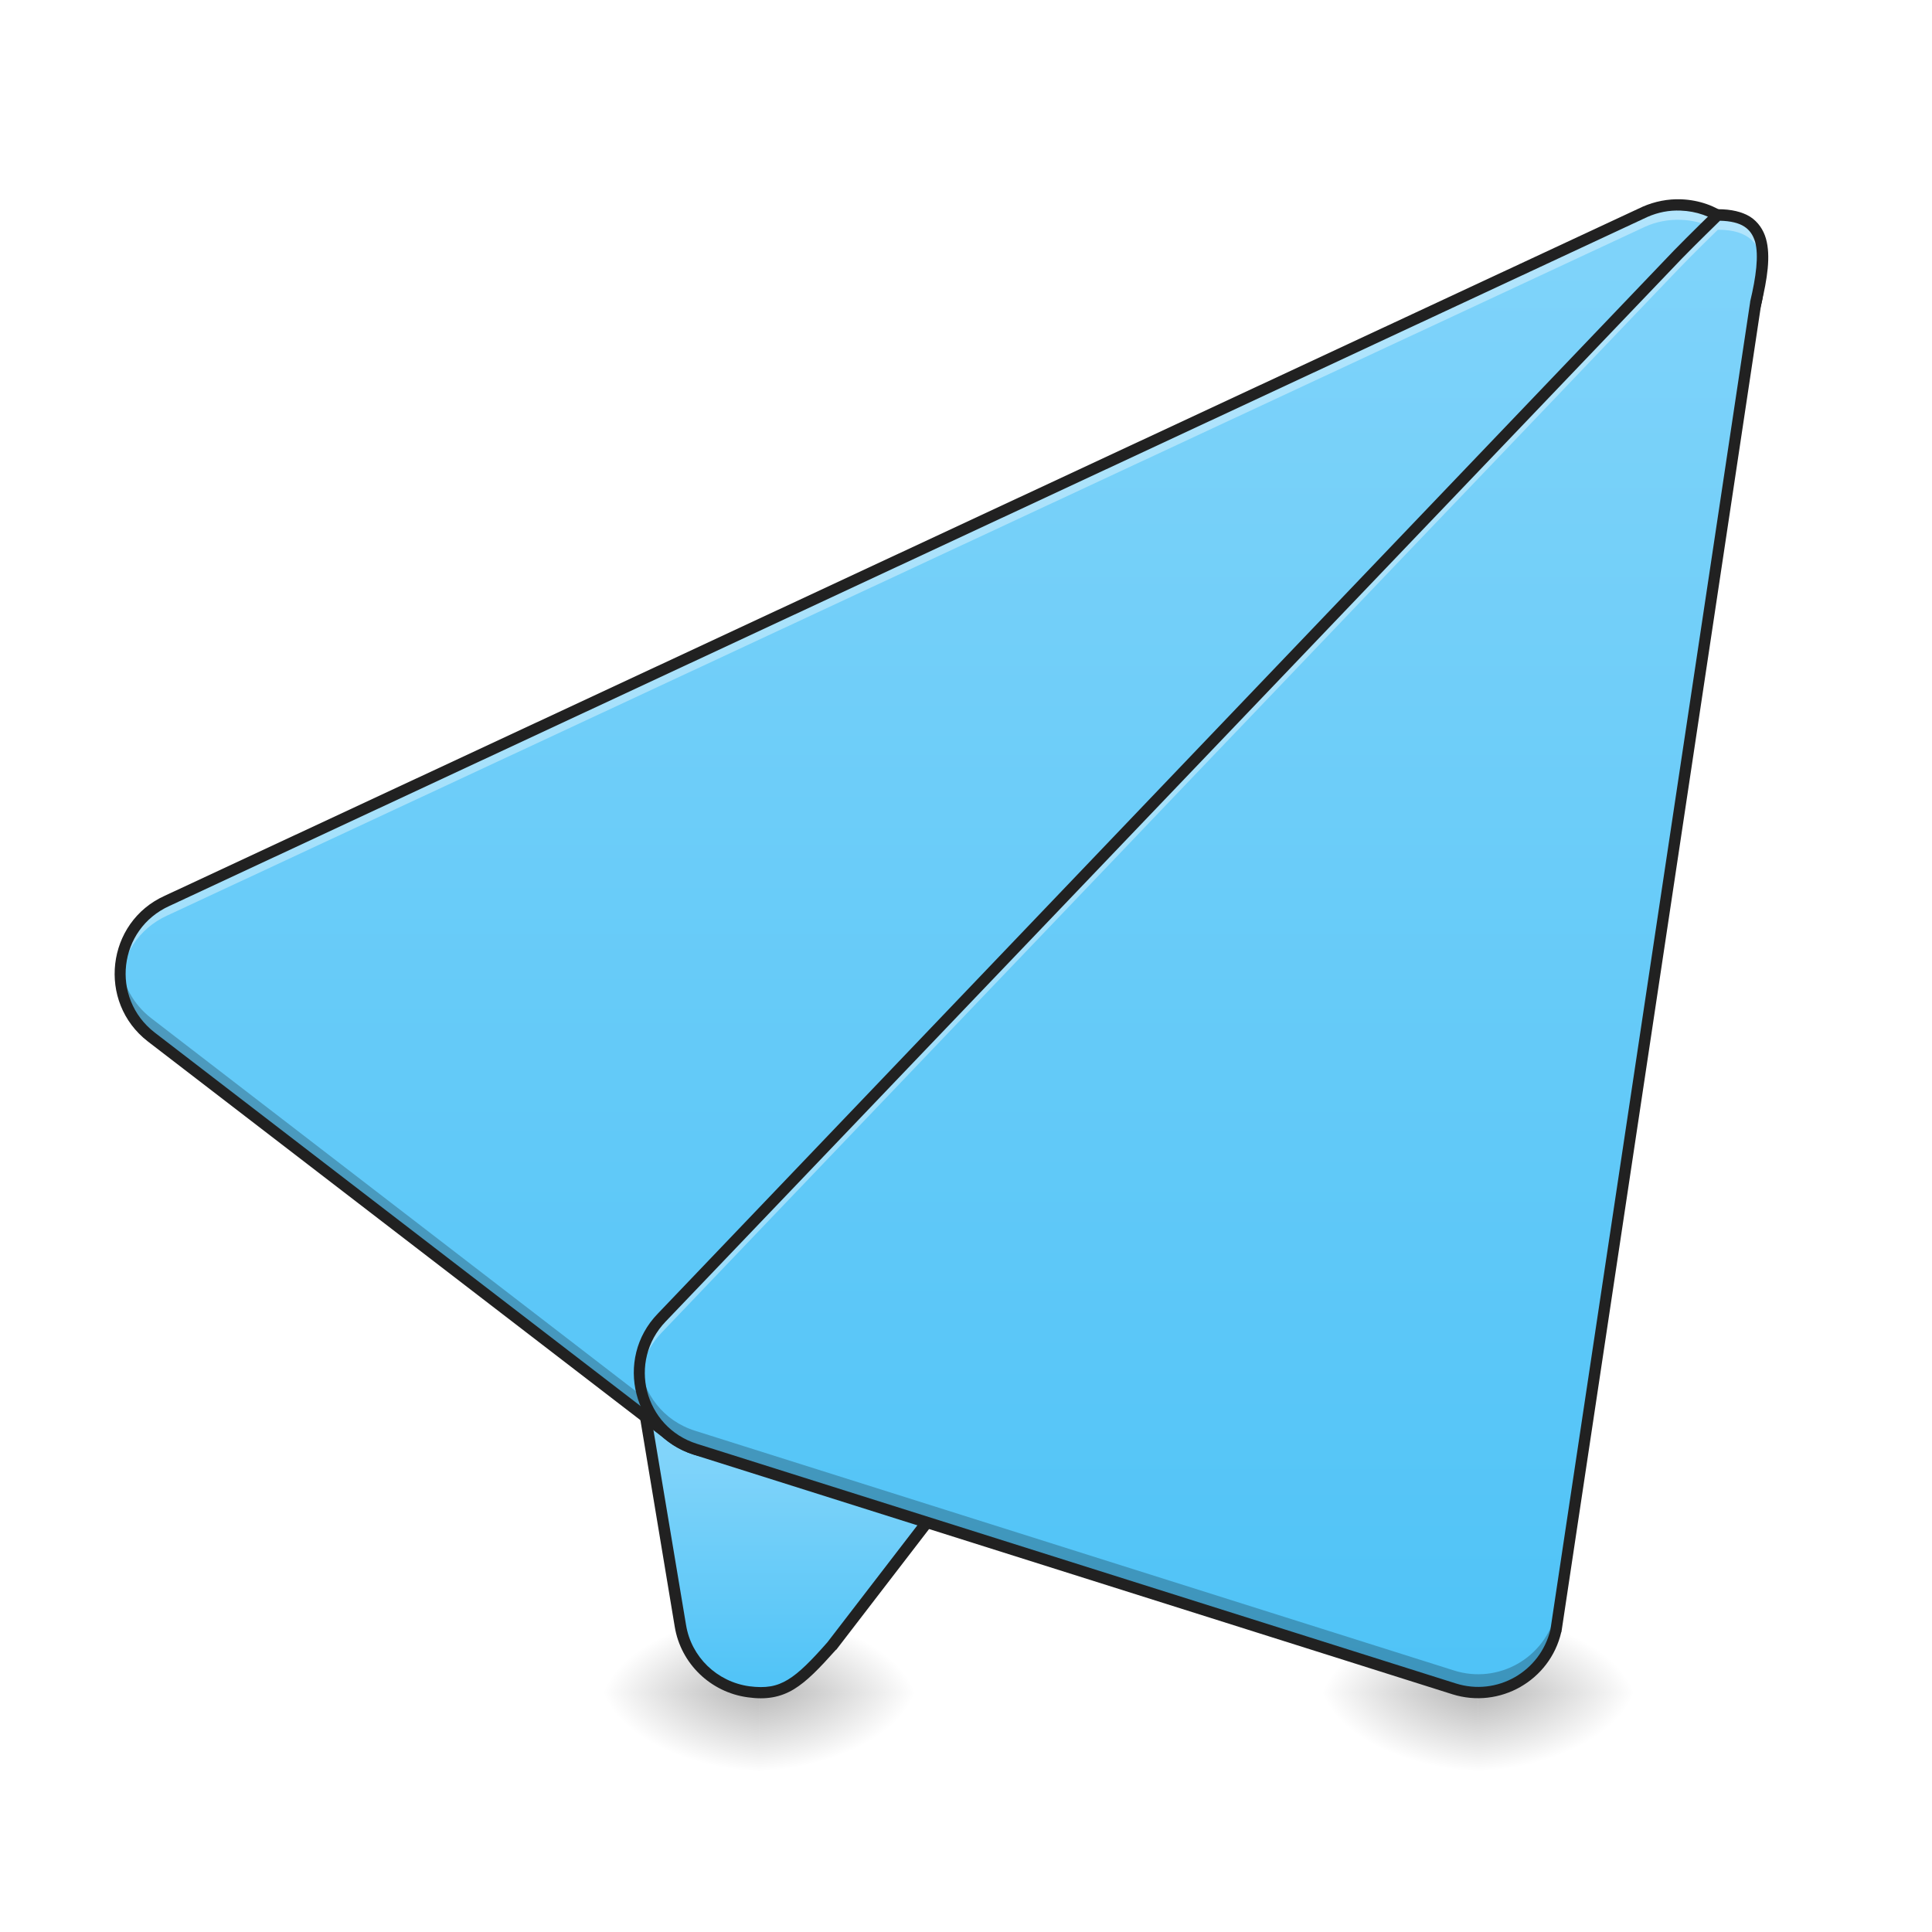
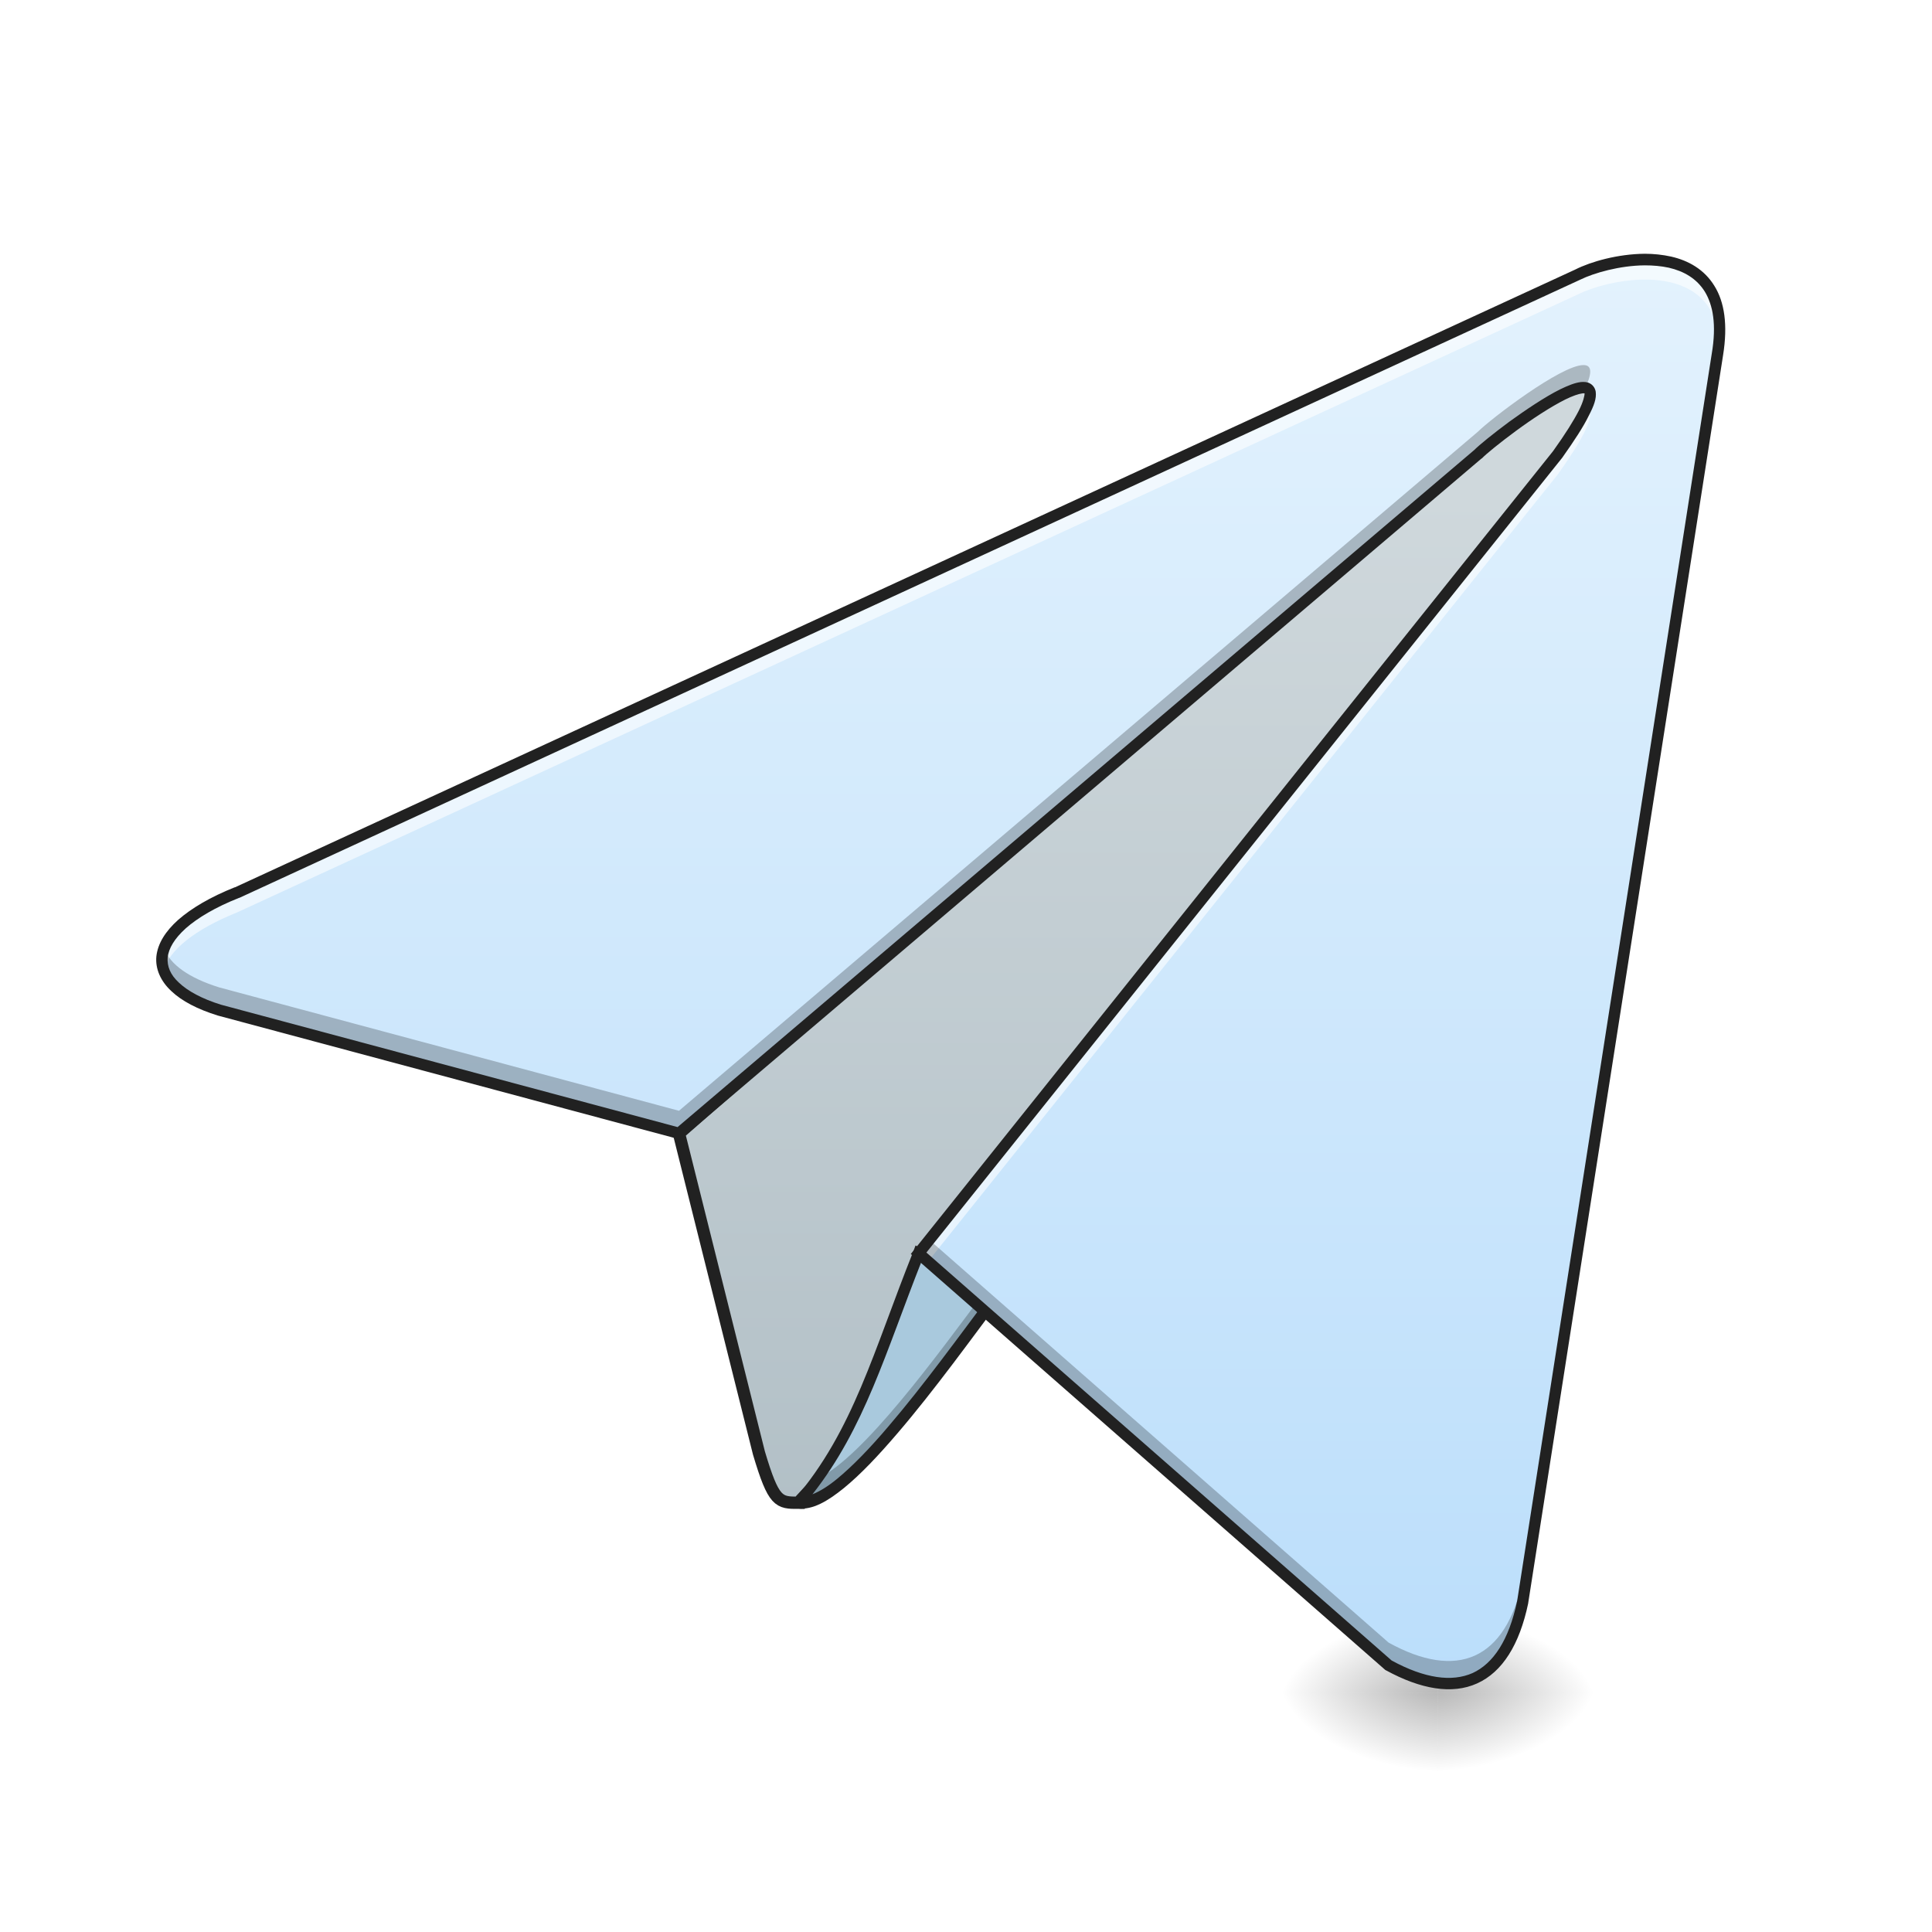
<svg xmlns="http://www.w3.org/2000/svg" width="32pt" height="32pt" viewBox="0 0 32 32" version="1.1">
  <defs>
-     <radialGradient id="radial0" gradientUnits="userSpaceOnUse" cx="450.909" cy="189.579" fx="450.909" fy="189.579" r="21.167" gradientTransform="matrix(0.00000017417,-0.0781325,-0.140638,-0.000000101539,38.90581,63.59533)">
+     <radialGradient id="radial0" gradientUnits="userSpaceOnUse" cx="450.909" cy="189.579" fx="450.909" fy="189.579" r="21.167" gradientTransform="matrix(0.00000017417,-0.0781325,-0.140638,-0.000000101539,50.14609,63.59533)">
      <stop offset="0" style="stop-color:rgb(0%,0%,0%);stop-opacity:0.314;" />
      <stop offset="0.222" style="stop-color:rgb(0%,0%,0%);stop-opacity:0.275;" />
      <stop offset="1" style="stop-color:rgb(0%,0%,0%);stop-opacity:0;" />
    </radialGradient>
-     <radialGradient id="radial1" gradientUnits="userSpaceOnUse" cx="450.909" cy="189.579" fx="450.909" fy="189.579" r="21.167" gradientTransform="matrix(-0.00000017417,0.0781325,0.140638,0.000000101539,-13.75681,-7.527481)">
+     <radialGradient id="radial1" gradientUnits="userSpaceOnUse" cx="450.909" cy="189.579" fx="450.909" fy="189.579" r="21.167" gradientTransform="matrix(-0.00000017417,0.0781325,0.140638,0.000000101539,-2.516537,-7.527479)">
      <stop offset="0" style="stop-color:rgb(0%,0%,0%);stop-opacity:0.314;" />
      <stop offset="0.222" style="stop-color:rgb(0%,0%,0%);stop-opacity:0.275;" />
      <stop offset="1" style="stop-color:rgb(0%,0%,0%);stop-opacity:0;" />
    </radialGradient>
-     <radialGradient id="radial2" gradientUnits="userSpaceOnUse" cx="450.909" cy="189.579" fx="450.909" fy="189.579" r="21.167" gradientTransform="matrix(-0.00000017417,-0.0781325,0.140638,-0.000000101539,-13.75681,63.59533)">
+     <radialGradient id="radial2" gradientUnits="userSpaceOnUse" cx="450.909" cy="189.579" fx="450.909" fy="189.579" r="21.167" gradientTransform="matrix(-0.00000017417,-0.0781325,0.140638,-0.000000101539,-2.516537,63.59533)">
      <stop offset="0" style="stop-color:rgb(0%,0%,0%);stop-opacity:0.314;" />
      <stop offset="0.222" style="stop-color:rgb(0%,0%,0%);stop-opacity:0.275;" />
      <stop offset="1" style="stop-color:rgb(0%,0%,0%);stop-opacity:0;" />
    </radialGradient>
-     <radialGradient id="radial3" gradientUnits="userSpaceOnUse" cx="450.909" cy="189.579" fx="450.909" fy="189.579" r="21.167" gradientTransform="matrix(0.00000017417,0.0781325,-0.140638,0.000000101539,38.90581,-7.527481)">
+     <radialGradient id="radial3" gradientUnits="userSpaceOnUse" cx="450.909" cy="189.579" fx="450.909" fy="189.579" r="21.167" gradientTransform="matrix(0.00000017417,0.0781325,-0.140638,0.000000101539,50.14608,-7.527479)">
      <stop offset="0" style="stop-color:rgb(0%,0%,0%);stop-opacity:0.314;" />
      <stop offset="0.222" style="stop-color:rgb(0%,0%,0%);stop-opacity:0.275;" />
      <stop offset="1" style="stop-color:rgb(0%,0%,0%);stop-opacity:0;" />
    </radialGradient>
-     <linearGradient id="linear0" gradientUnits="userSpaceOnUse" x1="201.083" y1="233.5" x2="201.083" y2="170" gradientTransform="matrix(0.062506,0,0,0.062506,0.66711,13.43878)">
-       <stop offset="0" style="stop-color:rgb(30.98%,76.471%,96.863%);stop-opacity:1;" />
-       <stop offset="1" style="stop-color:rgb(50.588%,83.137%,98.039%);stop-opacity:1;" />
+     <linearGradient id="linear0" gradientUnits="userSpaceOnUse" x1="254" y1="207.042" x2="254" y2="-84">
+       <stop offset="0" style="stop-color:rgb(69.02%,74.51%,77.255%);stop-opacity:1;" />
+       <stop offset="1" style="stop-color:rgb(81.176%,84.706%,86.275%);stop-opacity:1;" />
    </linearGradient>
-     <radialGradient id="radial4" gradientUnits="userSpaceOnUse" cx="450.909" cy="189.579" fx="450.909" fy="189.579" r="21.167" gradientTransform="matrix(0.00000017417,-0.0781325,-0.140638,-0.000000101539,50.8132,63.59533)">
-       <stop offset="0" style="stop-color:rgb(0%,0%,0%);stop-opacity:0.314;" />
-       <stop offset="0.222" style="stop-color:rgb(0%,0%,0%);stop-opacity:0.275;" />
-       <stop offset="1" style="stop-color:rgb(0%,0%,0%);stop-opacity:0;" />
-     </radialGradient>
-     <radialGradient id="radial5" gradientUnits="userSpaceOnUse" cx="450.909" cy="189.579" fx="450.909" fy="189.579" r="21.167" gradientTransform="matrix(-0.00000017417,0.0781325,0.140638,0.000000101539,-1.849427,-7.527481)">
-       <stop offset="0" style="stop-color:rgb(0%,0%,0%);stop-opacity:0.314;" />
-       <stop offset="0.222" style="stop-color:rgb(0%,0%,0%);stop-opacity:0.275;" />
-       <stop offset="1" style="stop-color:rgb(0%,0%,0%);stop-opacity:0;" />
-     </radialGradient>
-     <radialGradient id="radial6" gradientUnits="userSpaceOnUse" cx="450.909" cy="189.579" fx="450.909" fy="189.579" r="21.167" gradientTransform="matrix(-0.00000017417,-0.0781325,0.140638,-0.000000101539,-1.849427,63.59533)">
-       <stop offset="0" style="stop-color:rgb(0%,0%,0%);stop-opacity:0.314;" />
-       <stop offset="0.222" style="stop-color:rgb(0%,0%,0%);stop-opacity:0.275;" />
-       <stop offset="1" style="stop-color:rgb(0%,0%,0%);stop-opacity:0;" />
-     </radialGradient>
-     <radialGradient id="radial7" gradientUnits="userSpaceOnUse" cx="450.909" cy="189.579" fx="450.909" fy="189.579" r="21.167" gradientTransform="matrix(0.00000017417,0.0781325,-0.140638,0.000000101539,50.81319,-7.527481)">
-       <stop offset="0" style="stop-color:rgb(0%,0%,0%);stop-opacity:0.314;" />
-       <stop offset="0.222" style="stop-color:rgb(0%,0%,0%);stop-opacity:0.275;" />
-       <stop offset="1" style="stop-color:rgb(0%,0%,0%);stop-opacity:0;" />
-     </radialGradient>
-     <linearGradient id="linear1" gradientUnits="userSpaceOnUse" x1="254" y1="233.5" x2="254" y2="-168.667" gradientTransform="matrix(0.062506,0,0,0.062506,0.66711,13.43878)">
-       <stop offset="0" style="stop-color:rgb(30.98%,76.471%,96.863%);stop-opacity:1;" />
-       <stop offset="1" style="stop-color:rgb(50.588%,83.137%,98.039%);stop-opacity:1;" />
-     </linearGradient>
-     <linearGradient id="linear2" gradientUnits="userSpaceOnUse" x1="306.917" y1="233.5" x2="306.917" y2="-168.667" gradientTransform="matrix(0.062506,0,0,0.062506,0.66711,13.43878)">
-       <stop offset="0" style="stop-color:rgb(30.98%,76.471%,96.863%);stop-opacity:1;" />
-       <stop offset="1" style="stop-color:rgb(50.588%,83.137%,98.039%);stop-opacity:1;" />
+     <linearGradient id="linear1" gradientUnits="userSpaceOnUse" x1="349.25" y1="233.5" x2="349.25" y2="-147.5" gradientTransform="matrix(0.062506,0,0,0.062506,0,13.43878)">
+       <stop offset="0" style="stop-color:rgb(73.333%,87.059%,98.431%);stop-opacity:1;" />
+       <stop offset="1" style="stop-color:rgb(89.02%,94.902%,99.216%);stop-opacity:1;" />
    </linearGradient>
  </defs>
  <g id="surface1">
-     <path style=" stroke:none;fill-rule:nonzero;fill:url(#radial0);" d="M 12.574 28.035 L 15.219 28.035 L 15.219 26.711 L 12.574 26.711 Z M 12.574 28.035 " />
-     <path style=" stroke:none;fill-rule:nonzero;fill:url(#radial1);" d="M 12.574 28.035 L 9.93 28.035 L 9.93 29.355 L 12.574 29.355 Z M 12.574 28.035 " />
-     <path style=" stroke:none;fill-rule:nonzero;fill:url(#radial2);" d="M 12.574 28.035 L 9.93 28.035 L 9.93 26.711 L 12.574 26.711 Z M 12.574 28.035 " />
-     <path style=" stroke:none;fill-rule:nonzero;fill:url(#radial3);" d="M 12.574 28.035 L 15.219 28.035 L 15.219 29.355 L 12.574 29.355 Z M 12.574 28.035 " />
-     <path style=" stroke:none;fill-rule:evenodd;fill:url(#linear0);" d="M 16.547 16.789 C 16.195 16.789 15.855 16.926 15.609 17.176 L 10.977 21.805 C 10.676 22.109 10.539 22.539 10.609 22.961 L 11.27 26.93 C 11.363 27.5 11.824 27.945 12.398 28.023 C 12.973 28.098 13.234 27.867 13.777 27.266 L 21.836 16.789 C 22.238 15.914 17.512 16.793 16.547 16.789 Z M 16.547 16.789 " />
-     <path style=" stroke:none;fill-rule:nonzero;fill:url(#radial4);" d="M 24.48 28.035 L 27.129 28.035 L 27.129 26.711 L 24.48 26.711 Z M 24.48 28.035 " />
-     <path style=" stroke:none;fill-rule:nonzero;fill:url(#radial5);" d="M 24.48 28.035 L 21.836 28.035 L 21.836 29.355 L 24.48 29.355 Z M 24.48 28.035 " />
-     <path style=" stroke:none;fill-rule:nonzero;fill:url(#radial6);" d="M 24.48 28.035 L 21.836 28.035 L 21.836 26.711 L 24.48 26.711 Z M 24.48 28.035 " />
-     <path style=" stroke:none;fill-rule:nonzero;fill:url(#radial7);" d="M 24.48 28.035 L 27.129 28.035 L 27.129 29.355 L 24.48 29.355 Z M 24.48 28.035 " />
-     <path style=" stroke:none;fill-rule:evenodd;fill:rgb(12.941%,12.941%,12.941%);fill-opacity:1;" d="M 20.59 16.309 C 20.312 16.32 20.012 16.34 19.695 16.367 C 19.066 16.422 18.398 16.504 17.824 16.574 C 17.254 16.641 16.773 16.695 16.547 16.695 C 16.172 16.695 15.809 16.844 15.543 17.109 L 10.91 21.738 C 10.586 22.062 10.441 22.523 10.516 22.973 L 11.176 26.945 C 11.277 27.555 11.77 28.031 12.387 28.113 C 12.688 28.156 12.926 28.113 13.148 27.98 C 13.371 27.844 13.574 27.629 13.844 27.328 C 13.848 27.324 13.848 27.324 13.852 27.324 L 21.91 16.844 C 21.914 16.84 21.918 16.832 21.922 16.828 C 21.953 16.758 21.965 16.684 21.941 16.617 C 21.922 16.551 21.875 16.496 21.816 16.457 C 21.695 16.383 21.531 16.348 21.324 16.324 C 21.117 16.305 20.867 16.301 20.59 16.309 Z M 20.598 16.5 C 20.867 16.488 21.113 16.492 21.305 16.512 C 21.5 16.531 21.645 16.57 21.715 16.617 C 21.746 16.637 21.758 16.656 21.766 16.672 C 21.77 16.688 21.766 16.707 21.75 16.742 L 13.703 27.203 C 13.438 27.504 13.238 27.707 13.051 27.82 C 12.863 27.934 12.684 27.965 12.41 27.93 C 11.875 27.855 11.449 27.445 11.363 26.914 L 10.699 22.945 C 10.637 22.551 10.762 22.152 11.043 21.871 L 15.676 17.242 C 15.906 17.012 16.219 16.883 16.547 16.883 C 16.801 16.883 17.273 16.828 17.848 16.758 C 18.422 16.691 19.09 16.609 19.711 16.555 C 20.023 16.527 20.324 16.508 20.598 16.5 Z M 20.598 16.5 " />
-     <path style=" stroke:none;fill-rule:evenodd;fill:url(#linear1);" d="M 27.84 3.395 C 27.637 3.387 27.434 3.426 27.25 3.508 L 2.77 14.922 C 1.859 15.332 1.715 16.566 2.508 17.176 L 11.105 23.789 C 11.641 24.199 12.398 24.145 12.867 23.66 L 28.742 5.633 C 29.535 4.812 28.984 3.438 27.84 3.395 Z M 27.84 3.395 " />
-     <path style=" stroke:none;fill-rule:evenodd;fill:rgb(100%,100%,100%);fill-opacity:0.392;" d="M 27.801 3.477 C 27.613 3.473 27.422 3.512 27.25 3.59 L 2.77 15.004 C 2.23 15.246 1.961 15.773 1.992 16.293 C 2.02 15.828 2.289 15.383 2.77 15.164 L 27.25 3.754 C 27.434 3.672 27.637 3.633 27.84 3.641 C 28.582 3.668 29.074 4.254 29.113 4.891 C 29.156 4.195 28.645 3.508 27.84 3.477 C 27.828 3.477 27.816 3.477 27.801 3.477 Z M 27.801 3.477 " />
-     <path style=" stroke:none;fill-rule:evenodd;fill:rgb(0%,0%,0%);fill-opacity:0.235;" d="M 29.105 4.57 C 29.074 4.836 28.961 5.102 28.742 5.328 L 12.867 23.352 C 12.398 23.836 11.641 23.895 11.105 23.484 L 2.508 16.867 C 2.203 16.633 2.039 16.309 2 15.977 C 1.949 16.41 2.109 16.871 2.508 17.176 L 11.105 23.789 C 11.641 24.199 12.398 24.145 12.867 23.66 L 28.742 5.633 C 29.043 5.324 29.148 4.934 29.105 4.57 Z M 29.105 4.57 " />
-     <path style=" stroke:none;fill-rule:evenodd;fill:rgb(12.941%,12.941%,12.941%);fill-opacity:1;" d="M 27.844 3.301 C 27.625 3.293 27.41 3.336 27.211 3.422 L 2.73 14.836 C 1.758 15.273 1.605 16.598 2.449 17.25 L 11.051 23.863 C 11.621 24.305 12.434 24.242 12.934 23.727 L 28.812 5.695 L 28.812 5.699 C 29.234 5.262 29.301 4.668 29.105 4.188 C 28.91 3.703 28.453 3.324 27.844 3.301 Z M 27.836 3.488 C 28.371 3.508 28.762 3.836 28.93 4.258 C 29.102 4.676 29.047 5.184 28.676 5.57 L 12.797 23.594 C 12.363 24.047 11.66 24.098 11.164 23.715 L 2.562 17.102 C 1.824 16.531 1.957 15.387 2.809 15.004 L 27.285 3.594 C 27.461 3.516 27.648 3.48 27.836 3.488 Z M 27.836 3.488 " />
-     <path style=" stroke:none;fill-rule:evenodd;fill:url(#linear2);" d="M 28.453 3.559 C 28.453 3.559 28.039 3.961 27.789 4.219 L 10.961 21.824 C 10.277 22.531 10.578 23.707 11.516 24.004 L 24.082 27.973 C 24.816 28.203 25.594 27.762 25.77 27.016 L 29.078 5.02 C 29.273 4.188 29.305 3.559 28.453 3.559 Z M 28.453 3.559 " />
-     <path style=" stroke:none;fill-rule:evenodd;fill:rgb(0%,0%,0%);fill-opacity:0.235;" d="M 29.184 4.117 C 29.168 4.297 29.129 4.5 29.078 4.715 L 25.77 26.711 C 25.594 27.461 24.816 27.902 24.082 27.668 L 11.516 23.699 C 10.98 23.531 10.652 23.078 10.598 22.586 C 10.527 23.184 10.871 23.801 11.516 24.004 L 24.082 27.973 C 24.816 28.203 25.594 27.762 25.77 27.016 L 29.078 5.02 C 29.16 4.672 29.211 4.363 29.184 4.117 Z M 29.184 4.117 " />
-     <path style=" stroke:none;fill-rule:evenodd;fill:rgb(100%,100%,100%);fill-opacity:0.392;" d="M 28.453 3.641 C 28.453 3.641 28.039 4.043 27.789 4.305 L 10.961 21.906 C 10.688 22.191 10.57 22.555 10.594 22.902 C 10.609 22.605 10.73 22.312 10.961 22.07 L 27.789 4.469 C 28.039 4.207 28.453 3.805 28.453 3.805 C 28.98 3.805 29.168 4.047 29.191 4.426 C 29.215 3.953 29.051 3.645 28.453 3.641 Z M 28.453 3.641 " />
-     <path style=" stroke:none;fill-rule:evenodd;fill:rgb(12.941%,12.941%,12.941%);fill-opacity:1;" d="M 28.453 3.465 C 28.43 3.465 28.406 3.473 28.387 3.492 C 28.387 3.492 27.973 3.895 27.723 4.152 L 10.895 21.758 C 10.164 22.512 10.488 23.777 11.488 24.094 L 24.055 28.062 C 24.84 28.309 25.672 27.836 25.859 27.035 C 25.863 27.031 25.863 27.031 25.863 27.027 L 29.172 5.031 L 29.172 5.039 C 29.27 4.621 29.332 4.246 29.25 3.953 C 29.207 3.805 29.121 3.676 28.988 3.59 C 28.855 3.508 28.676 3.465 28.453 3.465 Z M 28.488 3.656 C 28.668 3.66 28.801 3.695 28.887 3.75 C 28.98 3.809 29.035 3.891 29.07 4.004 C 29.133 4.23 29.086 4.586 28.988 4.996 C 28.988 5 28.988 5.004 28.988 5.004 L 25.68 26.992 C 25.512 27.691 24.793 28.098 24.113 27.883 L 11.543 23.914 C 10.668 23.637 10.391 22.547 11.027 21.887 L 27.855 4.285 C 28.094 4.039 28.453 3.691 28.488 3.656 Z M 28.488 3.656 " />
+     <path style=" stroke:none;fill-rule:nonzero;fill:url(#radial0);" d="M 23.816 28.035 L 26.461 28.035 L 26.461 26.711 L 23.816 26.711 Z M 23.816 28.035 " />
+     <path style=" stroke:none;fill-rule:nonzero;fill:url(#radial1);" d="M 23.816 28.035 L 21.168 28.035 L 21.168 29.355 L 23.816 29.355 Z M 23.816 28.035 " />
+     <path style=" stroke:none;fill-rule:nonzero;fill:url(#radial2);" d="M 23.816 28.035 L 21.168 28.035 L 21.168 26.711 L 23.816 26.711 Z M 23.816 28.035 " />
+     <path style=" stroke:none;fill-rule:nonzero;fill:url(#radial3);" d="M 23.816 28.035 L 26.461 28.035 L 26.461 29.355 L 23.816 29.355 Z M 23.816 28.035 " />
+     <path style="fill-rule:nonzero;fill:url(#linear0);stroke-width:3.267;stroke-linecap:butt;stroke-linejoin:miter;stroke:rgb(12.941%,12.941%,12.941%);stroke-opacity:1;stroke-miterlimit:4;" d="M 211.667 183.212 C 206.355 183.212 205.043 183.212 201.106 170.026 L 179.92 85.346 L 433.896 -136.945 C 414.96 -9.145 211.667 180.587 211.667 183.212 Z M 211.667 183.212 " transform="matrix(0.062506,0,0,0.062506,0,13.43878)" />
+     <path style=" stroke:none;fill-rule:nonzero;fill:rgb(66.275%,78.824%,86.667%);fill-opacity:1;" d="M 13.23 24.891 C 13.977 24.973 15.547 22.742 16.539 21.418 L 15.215 20.758 C 14.555 22.41 14.223 23.734 13.23 24.891 Z M 13.23 24.891 " />
+     <path style=" stroke:none;fill-rule:nonzero;fill:rgb(0%,0%,0%);fill-opacity:0.235;" d="M 16.359 21.328 C 15.496 22.488 14.301 24.129 13.543 24.492 C 13.445 24.625 13.344 24.762 13.23 24.891 C 13.977 24.973 15.547 22.742 16.539 21.418 Z M 16.359 21.328 " />
+     <path style=" stroke:none;fill-rule:nonzero;fill:rgb(12.941%,12.941%,12.941%);fill-opacity:1;" d="M 15.164 20.629 L 15.129 20.723 C 14.465 22.383 14.137 23.691 13.16 24.832 L 13.043 24.965 L 13.219 24.984 C 13.457 25.012 13.707 24.867 13.98 24.645 C 14.258 24.418 14.555 24.102 14.863 23.742 C 15.477 23.027 16.117 22.137 16.613 21.477 L 16.68 21.387 Z M 15.266 20.887 L 16.395 21.453 C 15.906 22.105 15.301 22.941 14.719 23.621 C 14.418 23.977 14.121 24.285 13.863 24.496 C 13.711 24.621 13.574 24.703 13.457 24.75 C 14.324 23.648 14.668 22.398 15.266 20.887 Z M 15.266 20.887 " />
+     <path style=" stroke:none;fill-rule:nonzero;fill:url(#linear1);" d="M 15.215 20.758 L 23 27.582 C 24.125 28.203 24.941 27.883 25.223 26.535 L 28.445 5.871 C 28.777 3.887 26.793 4.219 26.129 4.551 L 3.926 14.785 C 2.316 15.43 2.324 16.328 3.633 16.73 L 11.246 18.773 L 24.477 7.527 C 24.809 7.195 27.453 5.211 25.801 7.527 Z M 15.215 20.758 " />
+     <path style=" stroke:none;fill-rule:nonzero;fill:rgb(100%,100%,100%);fill-opacity:0.588;" d="M 27.242 4.301 C 26.812 4.301 26.379 4.426 26.129 4.551 L 3.926 14.785 C 2.953 15.172 2.574 15.656 2.711 16.062 C 2.812 15.742 3.207 15.402 3.926 15.113 L 26.129 4.879 C 26.719 4.586 28.355 4.293 28.477 5.629 C 28.555 4.59 27.906 4.297 27.242 4.301 Z M 26.273 6.758 C 26.195 6.93 26.047 7.18 25.801 7.527 L 15.215 20.758 L 15.371 20.895 L 25.801 7.859 C 26.34 7.102 26.422 6.805 26.273 6.758 Z M 26.273 6.758 " />
+     <path style=" stroke:none;fill-rule:nonzero;fill:rgb(0%,0%,0%);fill-opacity:0.235;" d="M 28.473 5.281 C 28.469 5.348 28.457 5.422 28.445 5.5 L 25.223 26.16 C 24.941 27.508 24.125 27.828 23 27.207 L 15.391 20.535 L 15.215 20.758 L 23 27.582 C 24.125 28.203 24.941 27.883 25.223 26.535 L 28.445 5.871 C 28.484 5.645 28.492 5.449 28.473 5.281 Z M 26.223 6.047 C 25.852 6.051 24.688 6.941 24.477 7.152 L 11.246 18.398 L 3.633 16.355 C 3.129 16.199 2.816 15.973 2.719 15.711 C 2.57 16.117 2.895 16.504 3.633 16.73 L 11.246 18.773 L 24.477 7.527 C 24.695 7.309 25.926 6.367 26.258 6.422 C 26.387 6.148 26.352 6.043 26.223 6.047 Z M 26.223 6.047 " />
+     <path style=" stroke:none;fill-rule:nonzero;fill:rgb(12.941%,12.941%,12.941%);fill-opacity:1;" d="M 27.242 4.203 C 26.797 4.207 26.352 4.332 26.09 4.465 L 3.887 14.699 L 3.891 14.695 C 3.48 14.859 3.172 15.043 2.953 15.234 C 2.738 15.426 2.613 15.629 2.59 15.84 C 2.57 16.047 2.66 16.25 2.836 16.414 C 3.012 16.582 3.27 16.715 3.605 16.82 L 11.27 18.875 L 24.539 7.594 L 24.543 7.594 C 24.613 7.52 24.844 7.332 25.109 7.137 C 25.375 6.941 25.684 6.738 25.926 6.617 C 26.043 6.559 26.148 6.523 26.207 6.516 C 26.234 6.512 26.25 6.516 26.246 6.516 C 26.246 6.516 26.242 6.504 26.246 6.52 C 26.246 6.543 26.23 6.645 26.148 6.805 C 26.066 6.965 25.93 7.184 25.723 7.473 L 15.086 20.77 L 15.152 20.828 L 22.945 27.66 L 22.953 27.664 C 23.531 27.98 24.051 28.07 24.465 27.883 C 24.883 27.695 25.168 27.242 25.312 26.555 L 25.312 26.551 L 28.539 5.887 C 28.621 5.379 28.562 5 28.395 4.734 C 28.23 4.465 27.969 4.316 27.68 4.25 C 27.539 4.219 27.391 4.203 27.242 4.203 Z M 27.242 4.395 C 27.379 4.395 27.512 4.406 27.641 4.434 C 27.891 4.492 28.102 4.613 28.238 4.832 C 28.371 5.051 28.434 5.375 28.352 5.859 L 25.129 26.516 C 24.992 27.172 24.73 27.555 24.391 27.711 C 24.047 27.863 23.598 27.801 23.051 27.504 L 15.344 20.746 L 25.875 7.582 C 26.082 7.289 26.227 7.066 26.312 6.891 C 26.402 6.719 26.445 6.602 26.43 6.488 C 26.422 6.434 26.387 6.379 26.336 6.352 C 26.289 6.324 26.234 6.324 26.184 6.328 C 26.082 6.34 25.969 6.387 25.84 6.449 C 25.582 6.578 25.27 6.789 25 6.984 C 24.73 7.184 24.504 7.367 24.41 7.461 L 24.414 7.457 L 11.223 18.668 L 3.66 16.641 C 3.344 16.543 3.109 16.414 2.965 16.277 C 2.82 16.145 2.766 16.004 2.777 15.859 C 2.793 15.711 2.887 15.547 3.078 15.375 C 3.273 15.203 3.566 15.027 3.961 14.871 L 3.965 14.871 L 26.172 4.633 C 26.402 4.52 26.828 4.398 27.242 4.395 Z M 27.242 4.395 " />
  </g>
</svg>
